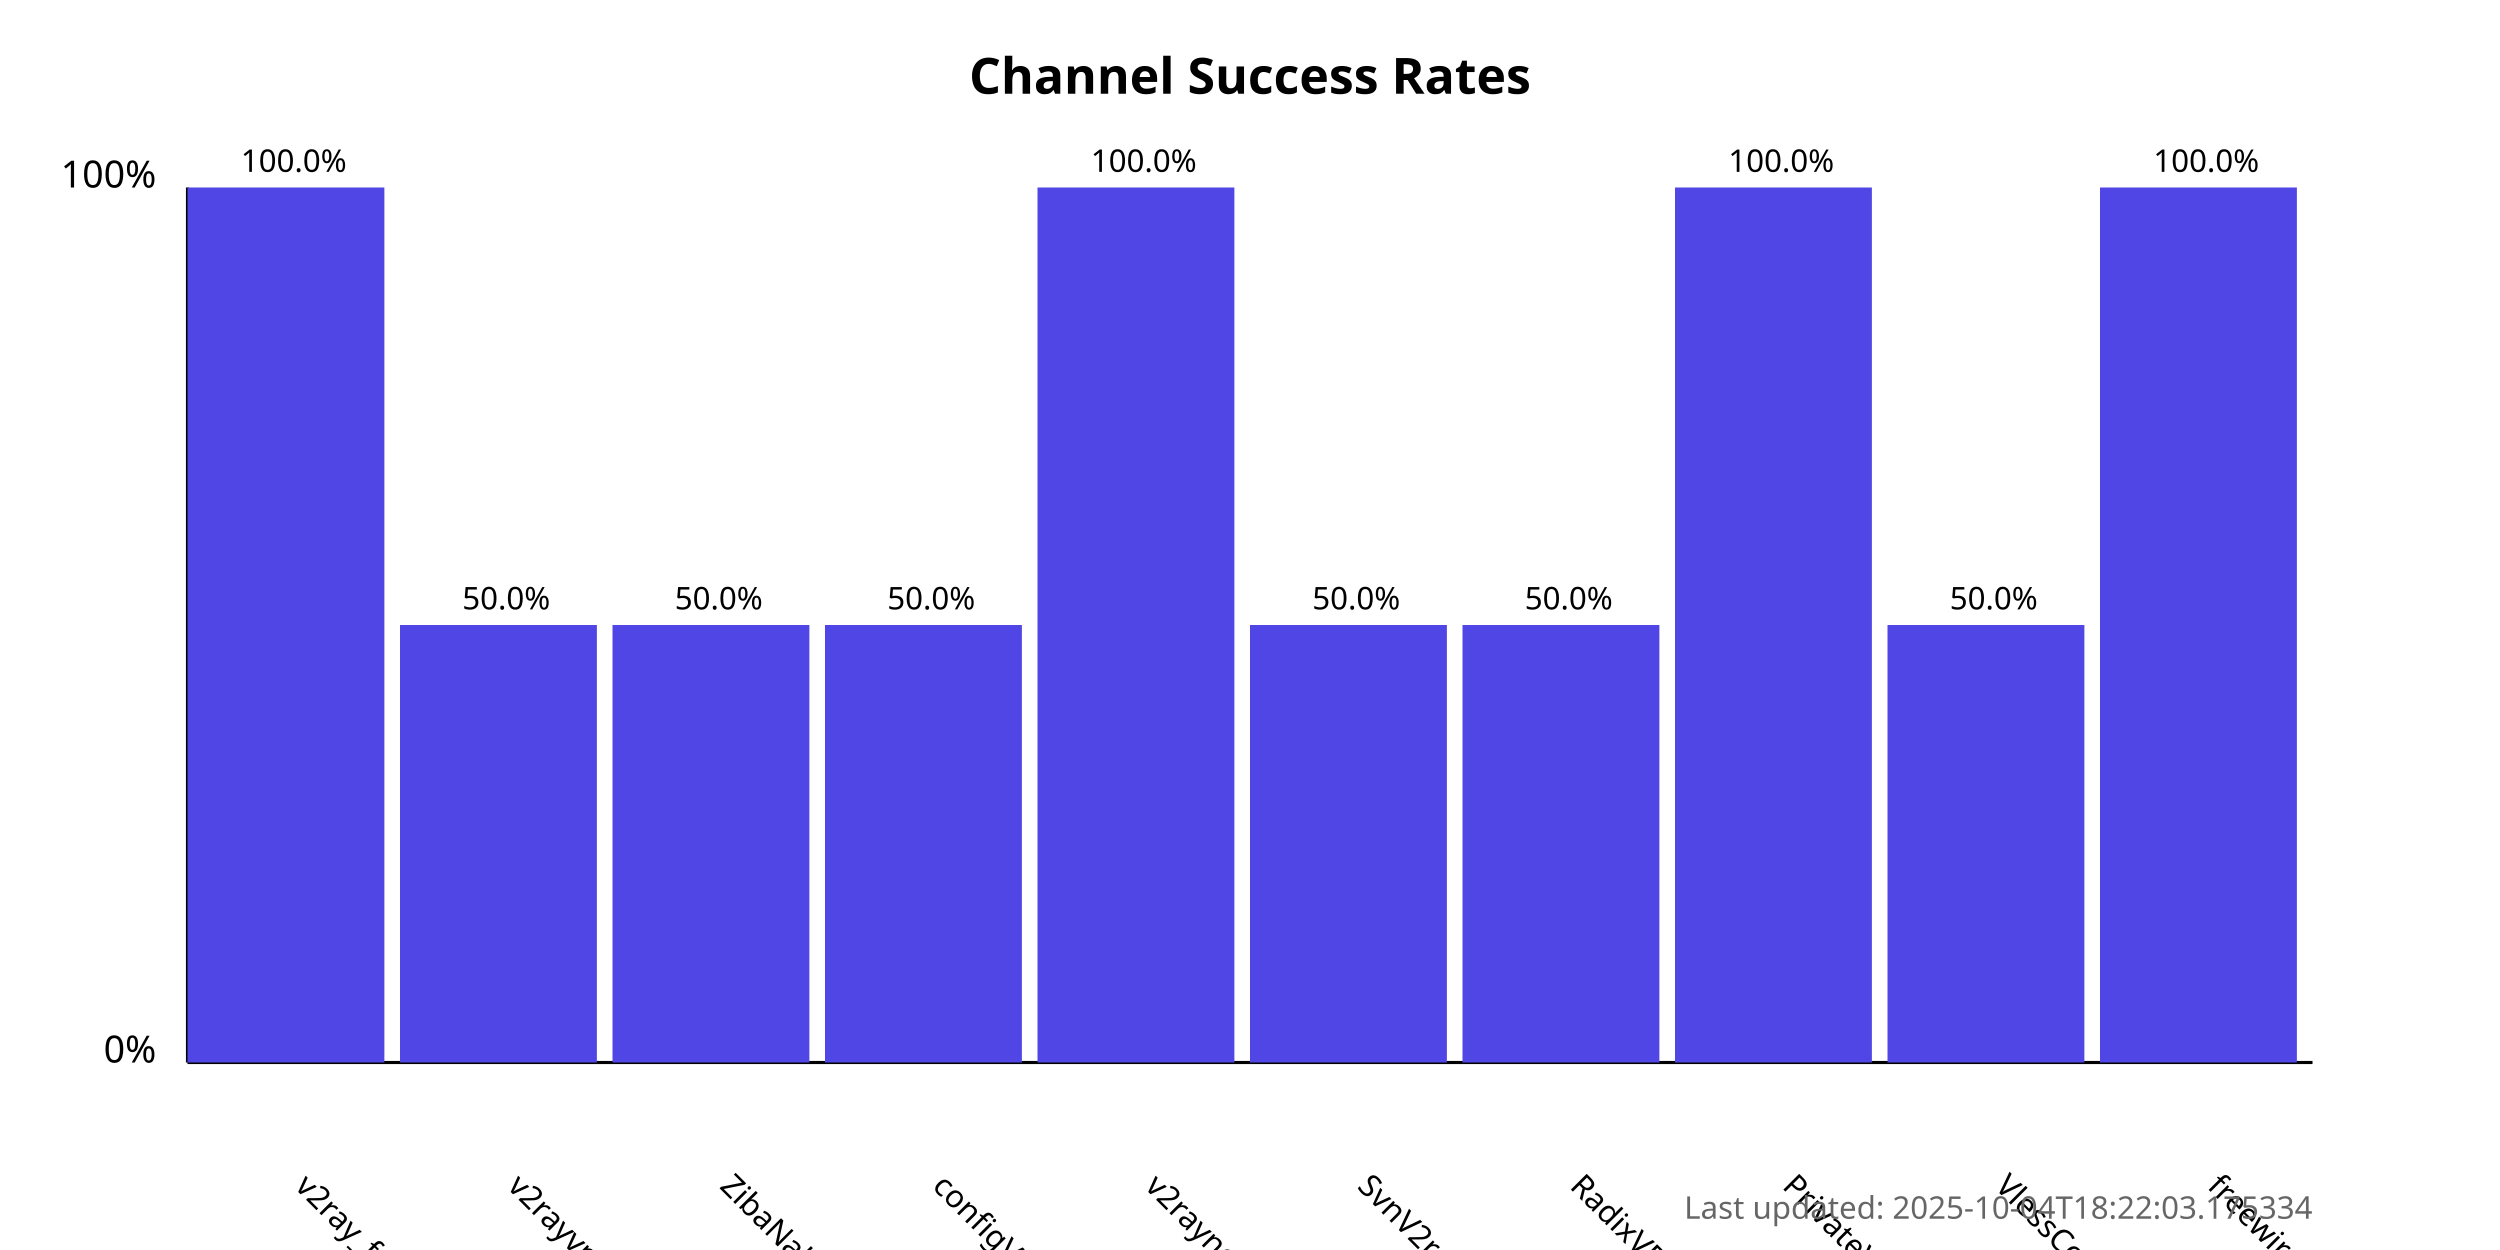
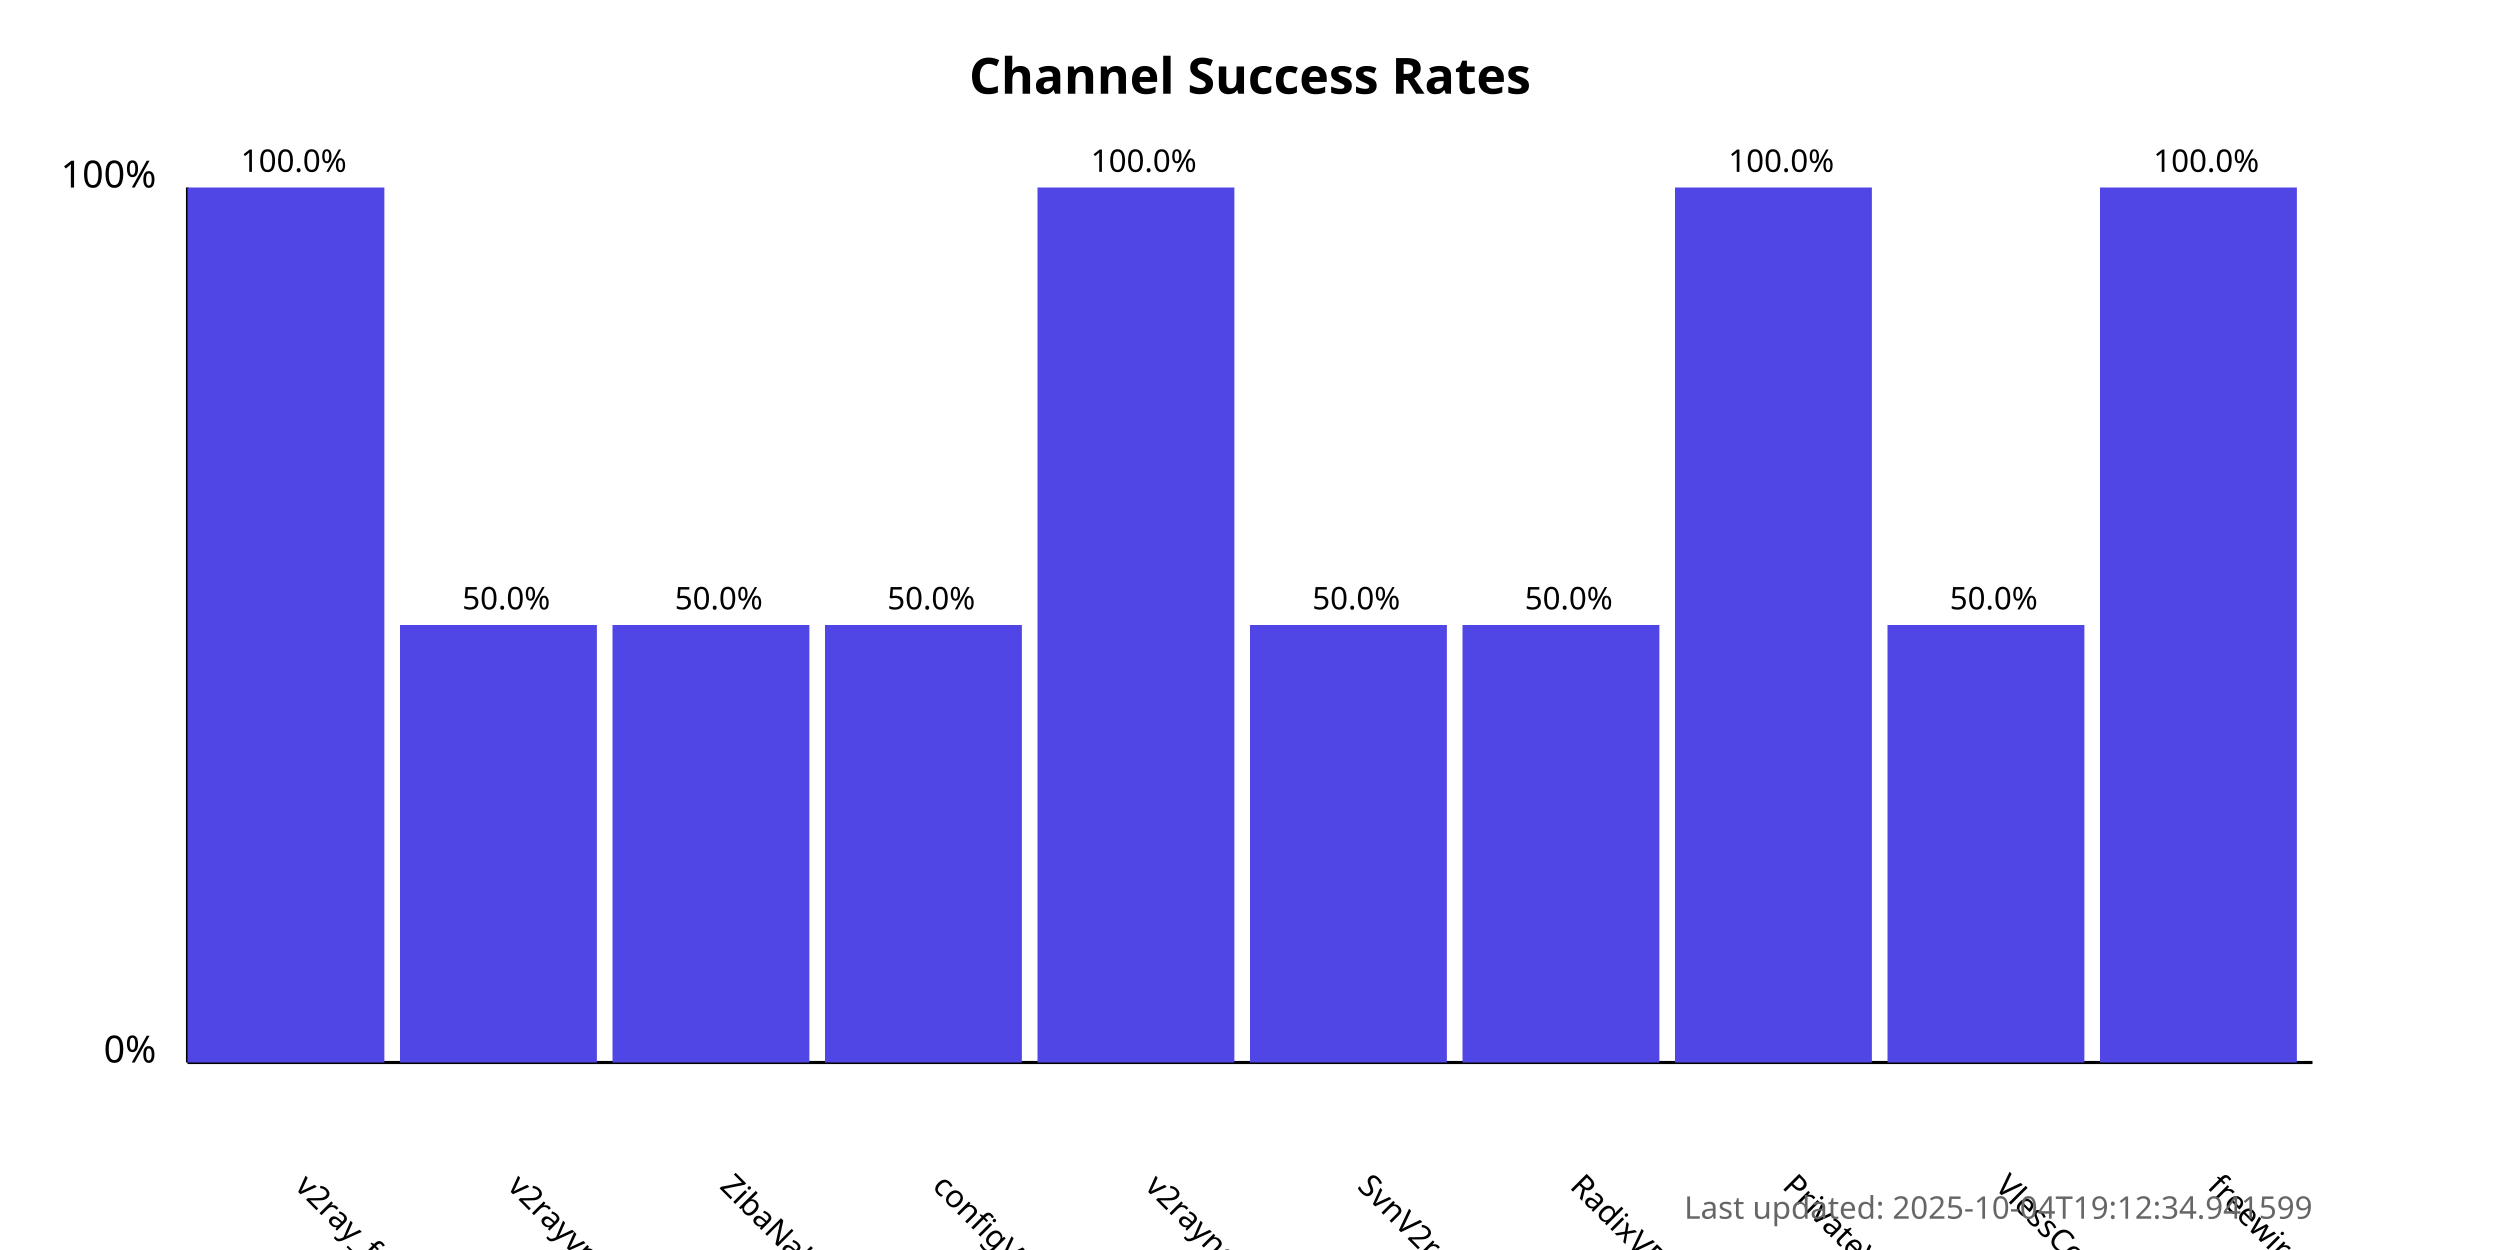
<svg xmlns="http://www.w3.org/2000/svg" width="800" height="400">
  <style>
            .chart-title { font: bold 16px sans-serif; }
            .axis-label { font: 12px sans-serif; }
            .tick-label { font: 10px sans-serif; }
            .bar { fill: #4f46e5; }
            .bar:hover { fill: #6366f1; }
            .timestamp { font: 10px sans-serif; fill: #666; }
        </style>
  <text x="400.0" y="30" text-anchor="middle" class="chart-title">
            Channel Success Rates
        </text>
  <line x1="60" y1="340" x2="60" y2="60" stroke="black" stroke-width="1" />
  <line x1="60" y1="340" x2="740" y2="340" stroke="black" stroke-width="1" />
  <text x="50" y="340" text-anchor="end" class="axis-label">0%</text>
  <text x="50" y="60" text-anchor="end" class="axis-label">100%</text>
  <g>
    <rect x="60" y="60.0" width="63.0" height="280.0" class="bar" />
    <text x="94.0" y="380" transform="rotate(45, 94.0, 380)" text-anchor="start" class="tick-label">
                v2ray_free_conf
            </text>
    <text x="94.0" y="55.0" text-anchor="middle" class="tick-label">
                100.0%
            </text>
  </g>
  <g>
    <rect x="128.0" y="200.0" width="63.0" height="140.0" class="bar" />
    <text x="162.0" y="380" transform="rotate(45, 162.0, 380)" text-anchor="start" class="tick-label">
                v2rayvpno
            </text>
    <text x="162.0" y="195.0" text-anchor="middle" class="tick-label">
                50.0%
            </text>
  </g>
  <g>
    <rect x="196.0" y="200.0" width="63.0" height="140.0" class="bar" />
    <text x="230.0" y="380" transform="rotate(45, 230.0, 380)" text-anchor="start" class="tick-label">
                ZibaNabz
            </text>
    <text x="230.0" y="195.0" text-anchor="middle" class="tick-label">
                50.0%
            </text>
  </g>
  <g>
    <rect x="264.0" y="200.0" width="63.0" height="140.0" class="bar" />
    <text x="298.0" y="380" transform="rotate(45, 298.0, 380)" text-anchor="start" class="tick-label">
                configV2rayForFree
            </text>
    <text x="298.0" y="195.0" text-anchor="middle" class="tick-label">
                50.0%
            </text>
  </g>
  <g>
    <rect x="332.0" y="60.0" width="63.0" height="280.0" class="bar" />
    <text x="366.0" y="380" transform="rotate(45, 366.0, 380)" text-anchor="start" class="tick-label">
                v2rayngvpn
            </text>
    <text x="366.0" y="55.0" text-anchor="middle" class="tick-label">
                100.0%
            </text>
  </g>
  <g>
    <rect x="400.0" y="200.0" width="63.0" height="140.0" class="bar" />
    <text x="434.0" y="380" transform="rotate(45, 434.0, 380)" text-anchor="start" class="tick-label">
                SvnV2ray
            </text>
    <text x="434.0" y="195.0" text-anchor="middle" class="tick-label">
                50.0%
            </text>
  </g>
  <g>
    <rect x="468.0" y="200.0" width="63.0" height="140.0" class="bar" />
    <text x="502.0" y="380" transform="rotate(45, 502.0, 380)" text-anchor="start" class="tick-label">
                RadixVPN
            </text>
    <text x="502.0" y="195.0" text-anchor="middle" class="tick-label">
                50.0%
            </text>
  </g>
  <g>
    <rect x="536.0" y="60.0" width="63.0" height="280.0" class="bar" />
    <text x="570.0" y="380" transform="rotate(45, 570.0, 380)" text-anchor="start" class="tick-label">
                PrivateVPNs
            </text>
    <text x="570.0" y="55.0" text-anchor="middle" class="tick-label">
                100.0%
            </text>
  </g>
  <g>
    <rect x="604.0" y="200.0" width="63.0" height="140.0" class="bar" />
    <text x="638.0" y="380" transform="rotate(45, 638.0, 380)" text-anchor="start" class="tick-label">
                VlessConfig
            </text>
    <text x="638.0" y="195.0" text-anchor="middle" class="tick-label">
                50.0%
            </text>
  </g>
  <g>
    <rect x="672.0" y="60.0" width="63.0" height="280.0" class="bar" />
    <text x="706.0" y="380" transform="rotate(45, 706.0, 380)" text-anchor="start" class="tick-label">
                freewireguard
            </text>
    <text x="706.0" y="55.0" text-anchor="middle" class="tick-label">
                100.0%
            </text>
  </g>
  <text x="740" y="390" text-anchor="end" class="timestamp">
-             Last updated: 2025-10-04T18:22:03.175334
+             Last updated: 2025-10-04T19:12:34.941599
        </text>
</svg>
